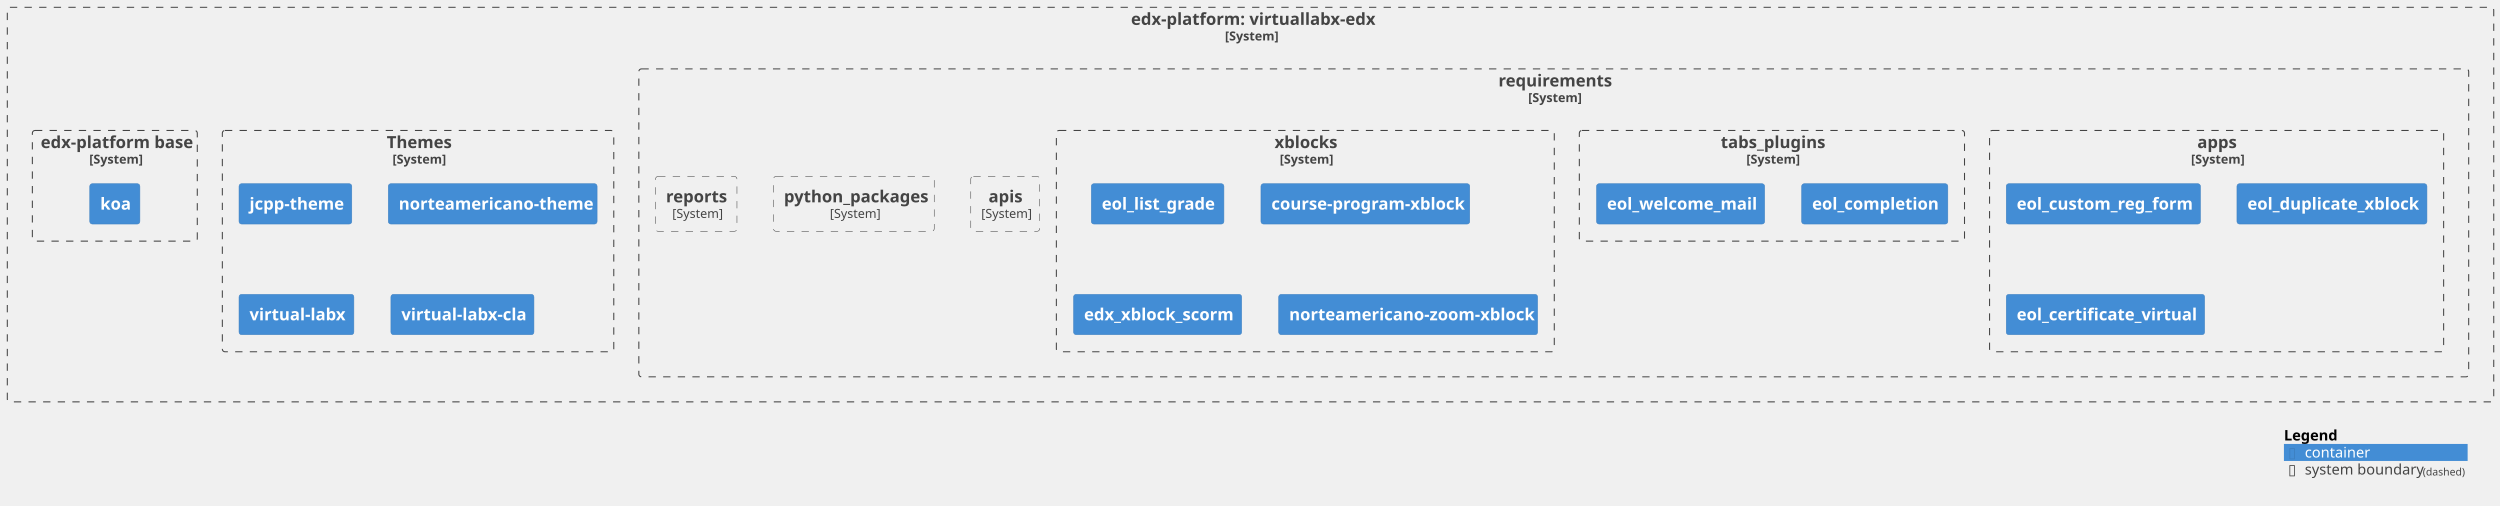
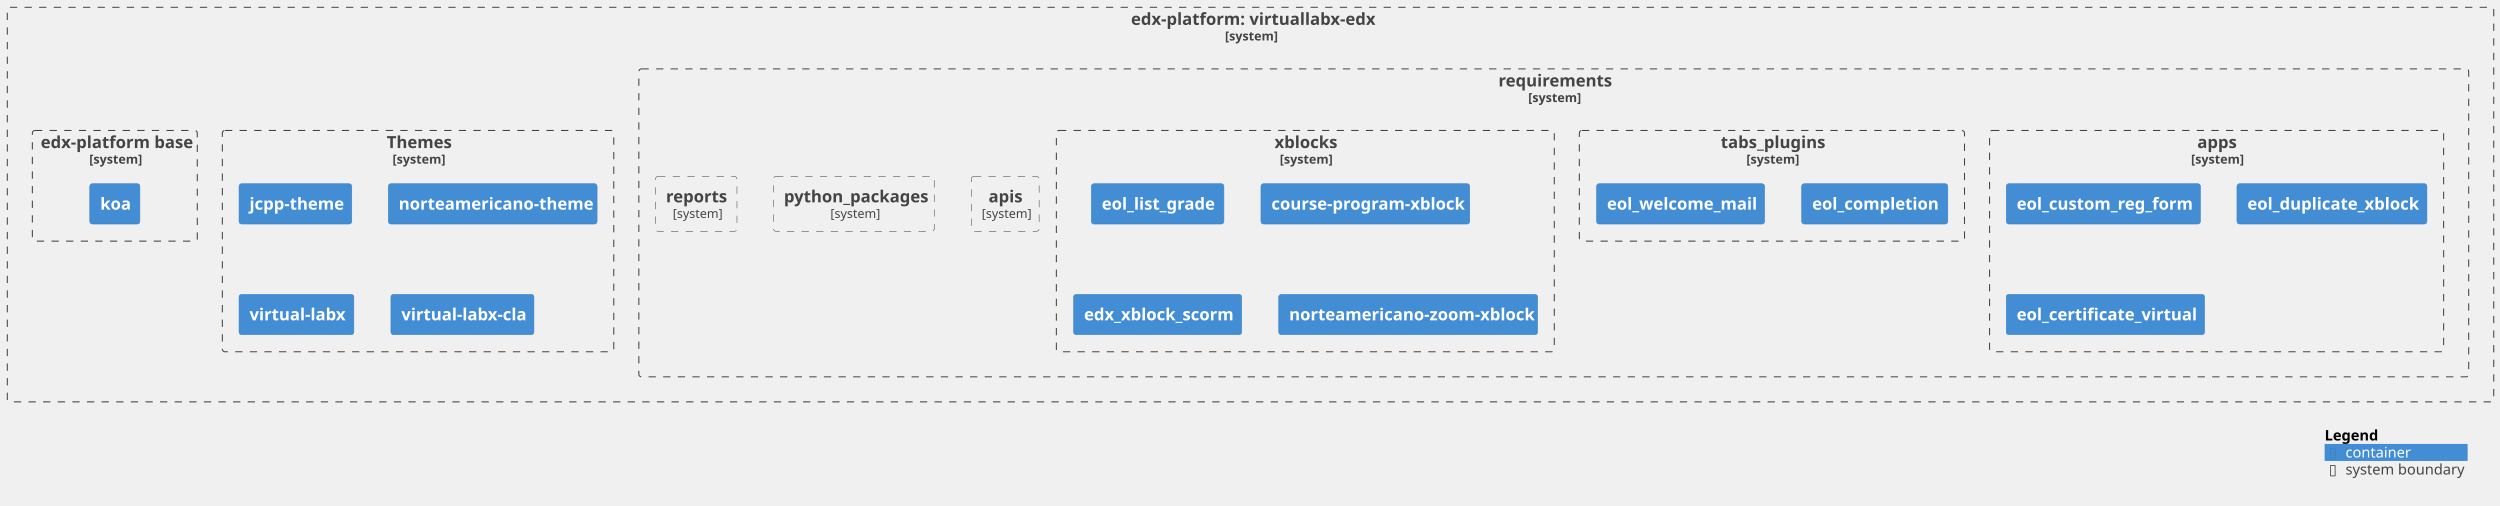
<svg xmlns="http://www.w3.org/2000/svg" xmlns:xlink="http://www.w3.org/1999/xlink" contentStyleType="text/css" height="484px" preserveAspectRatio="none" style="width:2395px;height:484px;background:#FFFFFF;" version="1.1" viewBox="0 0 2395 484" width="2395px" zoomAndPan="magnify">
  <defs />
  <g>
    <g id="cluster_c1">
      <a href="https://github.com/eol-virtuallabx/virtuallabx-edx" target="foo" title="https://github.com/eol-virtuallabx/virtuallabx-edx" xlink:actuate="onRequest" xlink:href="https://github.com/eol-virtuallabx/virtuallabx-edx" xlink:show="new" xlink:title="https://github.com/eol-virtuallabx/virtuallabx-edx" xlink:type="simple">
        <rect fill="none" height="378" rx="2.5" ry="2.5" style="stroke:#444444;stroke-width:1.0;stroke-dasharray:7.0,7.0;" width="2382" x="7" y="7" />
        <text fill="#444444" font-family="sans-serif" font-size="16" font-weight="bold" lengthAdjust="spacing" textLength="229" x="1083.5" y="23.852">edx-platform: virtuallabx-edx</text>
-         <text fill="#444444" font-family="sans-serif" font-size="12" font-weight="bold" lengthAdjust="spacing" textLength="49" x="1173.5" y="38.764">[System]</text>
+         <text fill="#444444" font-family="sans-serif" font-size="12" font-weight="bold" lengthAdjust="spacing" textLength="49" x="1173.5" y="38.764">[system]</text>
      </a>
    </g>
    <g id="cluster_c2">
      <a href="https://github.com/eol-virtuallabx/virtuallabx-edx/blob/vlabx-release/koa/requirements/" target="foo" title="https://github.com/eol-virtuallabx/virtuallabx-edx/blob/vlabx-release/koa/requirements/" xlink:actuate="onRequest" xlink:href="https://github.com/eol-virtuallabx/virtuallabx-edx/blob/vlabx-release/koa/requirements/" xlink:show="new" xlink:title="https://github.com/eol-virtuallabx/virtuallabx-edx/blob/vlabx-release/koa/requirements/" xlink:type="simple">
        <rect fill="none" height="295" rx="2.5" ry="2.5" style="stroke:#444444;stroke-width:1.0;stroke-dasharray:7.0,7.0;" width="1753" x="612" y="66" />
        <text fill="#444444" font-family="sans-serif" font-size="16" font-weight="bold" lengthAdjust="spacing" textLength="106" x="1435.5" y="82.852">requirements</text>
-         <text fill="#444444" font-family="sans-serif" font-size="12" font-weight="bold" lengthAdjust="spacing" textLength="49" x="1464" y="97.764">[System]</text>
+         <text fill="#444444" font-family="sans-serif" font-size="12" font-weight="bold" lengthAdjust="spacing" textLength="49" x="1464" y="97.764">[system]</text>
      </a>
    </g>
    <g id="cluster_apps">
      <a href="https://github.com/eol-virtuallabx/virtuallabx-edx/blob/vlabx-release/koa/requirements/apps.txt" target="foo" title="https://github.com/eol-virtuallabx/virtuallabx-edx/blob/vlabx-release/koa/requirements/apps.txt" xlink:actuate="onRequest" xlink:href="https://github.com/eol-virtuallabx/virtuallabx-edx/blob/vlabx-release/koa/requirements/apps.txt" xlink:show="new" xlink:title="https://github.com/eol-virtuallabx/virtuallabx-edx/blob/vlabx-release/koa/requirements/apps.txt" xlink:type="simple">
        <rect fill="none" height="212" rx="2.5" ry="2.5" style="stroke:#444444;stroke-width:1.0;stroke-dasharray:7.0,7.0;" width="435" x="1906" y="125" />
        <text fill="#444444" font-family="sans-serif" font-size="16" font-weight="bold" lengthAdjust="spacing" textLength="37" x="2105" y="141.852">apps</text>
-         <text fill="#444444" font-family="sans-serif" font-size="12" font-weight="bold" lengthAdjust="spacing" textLength="49" x="2099" y="156.764">[System]</text>
+         <text fill="#444444" font-family="sans-serif" font-size="12" font-weight="bold" lengthAdjust="spacing" textLength="49" x="2099" y="156.764">[system]</text>
      </a>
    </g>
    <g id="cluster_tabs_plugins">
      <a href="https://github.com/eol-virtuallabx/virtuallabx-edx/blob/vlabx-release/koa/requirements/tabs_plugins.txt" target="foo" title="https://github.com/eol-virtuallabx/virtuallabx-edx/blob/vlabx-release/koa/requirements/tabs_plugins.txt" xlink:actuate="onRequest" xlink:href="https://github.com/eol-virtuallabx/virtuallabx-edx/blob/vlabx-release/koa/requirements/tabs_plugins.txt" xlink:show="new" xlink:title="https://github.com/eol-virtuallabx/virtuallabx-edx/blob/vlabx-release/koa/requirements/tabs_plugins.txt" xlink:type="simple">
        <rect fill="none" height="106" rx="2.5" ry="2.5" style="stroke:#444444;stroke-width:1.0;stroke-dasharray:7.0,7.0;" width="369" x="1513" y="125" />
        <text fill="#444444" font-family="sans-serif" font-size="16" font-weight="bold" lengthAdjust="spacing" textLength="98" x="1648.5" y="141.852">tabs_plugins</text>
-         <text fill="#444444" font-family="sans-serif" font-size="12" font-weight="bold" lengthAdjust="spacing" textLength="49" x="1673" y="156.764">[System]</text>
+         <text fill="#444444" font-family="sans-serif" font-size="12" font-weight="bold" lengthAdjust="spacing" textLength="49" x="1673" y="156.764">[system]</text>
      </a>
    </g>
    <g id="cluster_xblocks">
      <a href="https://github.com/eol-virtuallabx/virtuallabx-edx/blob/vlabx-release/koa/requirements/xblocks.txt" target="foo" title="https://github.com/eol-virtuallabx/virtuallabx-edx/blob/vlabx-release/koa/requirements/xblocks.txt" xlink:actuate="onRequest" xlink:href="https://github.com/eol-virtuallabx/virtuallabx-edx/blob/vlabx-release/koa/requirements/xblocks.txt" xlink:show="new" xlink:title="https://github.com/eol-virtuallabx/virtuallabx-edx/blob/vlabx-release/koa/requirements/xblocks.txt" xlink:type="simple">
        <rect fill="none" height="212" rx="2.5" ry="2.5" style="stroke:#444444;stroke-width:1.0;stroke-dasharray:7.0,7.0;" width="477" x="1012" y="125" />
        <text fill="#444444" font-family="sans-serif" font-size="16" font-weight="bold" lengthAdjust="spacing" textLength="59" x="1221" y="141.852">xblocks</text>
-         <text fill="#444444" font-family="sans-serif" font-size="12" font-weight="bold" lengthAdjust="spacing" textLength="49" x="1226" y="156.764">[System]</text>
+         <text fill="#444444" font-family="sans-serif" font-size="12" font-weight="bold" lengthAdjust="spacing" textLength="49" x="1226" y="156.764">[system]</text>
      </a>
    </g>
    <g id="cluster_theme">
      <a href="https://github.com/eol-virtuallabx/virtuallabx-edx/blob/vlabx-release/koa/themes/" target="foo" title="https://github.com/eol-virtuallabx/virtuallabx-edx/blob/vlabx-release/koa/themes/" xlink:actuate="onRequest" xlink:href="https://github.com/eol-virtuallabx/virtuallabx-edx/blob/vlabx-release/koa/themes/" xlink:show="new" xlink:title="https://github.com/eol-virtuallabx/virtuallabx-edx/blob/vlabx-release/koa/themes/" xlink:type="simple">
        <rect fill="none" height="212" rx="2.5" ry="2.5" style="stroke:#444444;stroke-width:1.0;stroke-dasharray:7.0,7.0;" width="375" x="213" y="125" />
        <text fill="#444444" font-family="sans-serif" font-size="16" font-weight="bold" lengthAdjust="spacing" textLength="60" x="370.5" y="141.852">Themes</text>
-         <text fill="#444444" font-family="sans-serif" font-size="12" font-weight="bold" lengthAdjust="spacing" textLength="49" x="376" y="156.764">[System]</text>
+         <text fill="#444444" font-family="sans-serif" font-size="12" font-weight="bold" lengthAdjust="spacing" textLength="49" x="376" y="156.764">[system]</text>
      </a>
    </g>
    <g id="cluster_dockerfile">
      <a href="https://github.com/eol-virtuallabx/virtuallabx-edx/blob/vlabx-release/koa/Dockerfile" target="foo" title="https://github.com/eol-virtuallabx/virtuallabx-edx/blob/vlabx-release/koa/Dockerfile" xlink:actuate="onRequest" xlink:href="https://github.com/eol-virtuallabx/virtuallabx-edx/blob/vlabx-release/koa/Dockerfile" xlink:show="new" xlink:title="https://github.com/eol-virtuallabx/virtuallabx-edx/blob/vlabx-release/koa/Dockerfile" xlink:type="simple">
        <rect fill="none" height="106" rx="2.5" ry="2.5" style="stroke:#444444;stroke-width:1.0;stroke-dasharray:7.0,7.0;" width="158" x="31" y="125" />
        <text fill="#444444" font-family="sans-serif" font-size="16" font-weight="bold" lengthAdjust="spacing" textLength="142" x="39" y="141.852">edx-platform base</text>
-         <text fill="#444444" font-family="sans-serif" font-size="12" font-weight="bold" lengthAdjust="spacing" textLength="49" x="85.5" y="156.764">[System]</text>
+         <text fill="#444444" font-family="sans-serif" font-size="12" font-weight="bold" lengthAdjust="spacing" textLength="49" x="85.5" y="156.764">[system]</text>
      </a>
    </g>
    <g id="elem_apis">
      <a href="https://github.com/eol-virtuallabx/virtuallabx-edx/blob/vlabx-release/koa/requirements/apis.txt" target="foo" title="https://github.com/eol-virtuallabx/virtuallabx-edx/blob/vlabx-release/koa/requirements/apis.txt" xlink:actuate="onRequest" xlink:href="https://github.com/eol-virtuallabx/virtuallabx-edx/blob/vlabx-release/koa/requirements/apis.txt" xlink:show="new" xlink:title="https://github.com/eol-virtuallabx/virtuallabx-edx/blob/vlabx-release/koa/requirements/apis.txt" xlink:type="simple">
-         <rect fill="none" height="52.594" rx="2.5" ry="2.5" style="stroke:#444444;stroke-width:0.5;stroke-dasharray:7.0,7.0;" width="66" x="930" y="169" />
+         <rect fill="none" height="52.594" rx="2.5" ry="2.5" style="stroke:#444444;stroke-width:0.5;stroke-dasharray:7.0,7.0;" width="65" x="930.5" y="169" />
        <text fill="#444444" font-family="sans-serif" font-size="16" font-weight="bold" lengthAdjust="spacing" textLength="32" x="947" y="193.852">apis</text>
-         <text fill="#444444" font-family="sans-serif" font-size="12" lengthAdjust="spacing" textLength="46" x="940" y="208.764">[System]</text>
+         <text fill="#444444" font-family="sans-serif" font-size="12" lengthAdjust="spacing" textLength="45" x="940.5" y="208.764">[system]</text>
      </a>
    </g>
    <g id="elem_apps1">
      <a href="https://github.com/eol-virtuallabx/eol_custom_reg_form" target="foo" title="https://github.com/eol-virtuallabx/eol_custom_reg_form" xlink:actuate="onRequest" xlink:href="https://github.com/eol-virtuallabx/eol_custom_reg_form" xlink:show="new" xlink:title="https://github.com/eol-virtuallabx/eol_custom_reg_form" xlink:type="simple">
        <rect fill="#438DD5" height="38.625" rx="2.5" ry="2.5" style="stroke:#3C7FC0;stroke-width:0.5;" width="186" x="1922" y="176" />
        <text fill="#FFFFFF" font-family="sans-serif" font-size="16" font-weight="bold" lengthAdjust="spacing" textLength="166" x="1932" y="200.852">eol_custom_reg_form</text>
      </a>
    </g>
    <g id="elem_apps2">
      <a href="https://github.com/eol-virtuallabx/eol_duplicate_xblock" target="foo" title="https://github.com/eol-virtuallabx/eol_duplicate_xblock" xlink:actuate="onRequest" xlink:href="https://github.com/eol-virtuallabx/eol_duplicate_xblock" xlink:show="new" xlink:title="https://github.com/eol-virtuallabx/eol_duplicate_xblock" xlink:type="simple">
        <rect fill="#438DD5" height="38.625" rx="2.5" ry="2.5" style="stroke:#3C7FC0;stroke-width:0.5;" width="182" x="2143" y="176" />
        <text fill="#FFFFFF" font-family="sans-serif" font-size="16" font-weight="bold" lengthAdjust="spacing" textLength="162" x="2153" y="200.852">eol_duplicate_xblock</text>
      </a>
    </g>
    <g id="elem_apps3">
      <a href="https://github.com/eol-virtuallabx/eol_certificate_virtual" target="foo" title="https://github.com/eol-virtuallabx/eol_certificate_virtual" xlink:actuate="onRequest" xlink:href="https://github.com/eol-virtuallabx/eol_certificate_virtual" xlink:show="new" xlink:title="https://github.com/eol-virtuallabx/eol_certificate_virtual" xlink:type="simple">
        <rect fill="#438DD5" height="38.625" rx="2.5" ry="2.5" style="stroke:#3C7FC0;stroke-width:0.5;" width="190" x="1922" y="282" />
        <text fill="#FFFFFF" font-family="sans-serif" font-size="16" font-weight="bold" lengthAdjust="spacing" textLength="170" x="1932" y="306.852">eol_certificate_virtual</text>
      </a>
    </g>
    <g id="elem_python_packages">
      <a href="https://github.com/eol-virtuallabx/virtuallabx-edx/blob/vlabx-release/koa/requirements/python_packages.txt" target="foo" title="https://github.com/eol-virtuallabx/virtuallabx-edx/blob/vlabx-release/koa/requirements/python_packages.txt" xlink:actuate="onRequest" xlink:href="https://github.com/eol-virtuallabx/virtuallabx-edx/blob/vlabx-release/koa/requirements/python_packages.txt" xlink:show="new" xlink:title="https://github.com/eol-virtuallabx/virtuallabx-edx/blob/vlabx-release/koa/requirements/python_packages.txt" xlink:type="simple">
        <rect fill="none" height="52.594" rx="2.5" ry="2.5" style="stroke:#444444;stroke-width:0.5;stroke-dasharray:7.0,7.0;" width="154" x="741" y="169" />
        <text fill="#444444" font-family="sans-serif" font-size="16" font-weight="bold" lengthAdjust="spacing" textLength="134" x="751" y="193.852">python_packages</text>
-         <text fill="#444444" font-family="sans-serif" font-size="12" lengthAdjust="spacing" textLength="46" x="795" y="208.764">[System]</text>
+         <text fill="#444444" font-family="sans-serif" font-size="12" lengthAdjust="spacing" textLength="45" x="795.5" y="208.764">[system]</text>
      </a>
    </g>
    <g id="elem_reports">
      <a href="https://github.com/eol-virtuallabx/virtuallabx-edx/blob/vlabx-release/koa/requirements/reports.txt" target="foo" title="https://github.com/eol-virtuallabx/virtuallabx-edx/blob/vlabx-release/koa/requirements/reports.txt" xlink:actuate="onRequest" xlink:href="https://github.com/eol-virtuallabx/virtuallabx-edx/blob/vlabx-release/koa/requirements/reports.txt" xlink:show="new" xlink:title="https://github.com/eol-virtuallabx/virtuallabx-edx/blob/vlabx-release/koa/requirements/reports.txt" xlink:type="simple">
        <rect fill="none" height="52.594" rx="2.5" ry="2.5" style="stroke:#444444;stroke-width:0.5;stroke-dasharray:7.0,7.0;" width="78" x="628" y="169" />
        <text fill="#444444" font-family="sans-serif" font-size="16" font-weight="bold" lengthAdjust="spacing" textLength="58" x="638" y="193.852">reports</text>
-         <text fill="#444444" font-family="sans-serif" font-size="12" lengthAdjust="spacing" textLength="46" x="644" y="208.764">[System]</text>
+         <text fill="#444444" font-family="sans-serif" font-size="12" lengthAdjust="spacing" textLength="45" x="644.5" y="208.764">[system]</text>
      </a>
    </g>
    <g id="elem_tabs_plugins1">
      <a href="https://github.com/eol-virtuallabx/eol_completion" target="foo" title="https://github.com/eol-virtuallabx/eol_completion" xlink:actuate="onRequest" xlink:href="https://github.com/eol-virtuallabx/eol_completion" xlink:show="new" xlink:title="https://github.com/eol-virtuallabx/eol_completion" xlink:type="simple">
        <rect fill="#438DD5" height="38.625" rx="2.5" ry="2.5" style="stroke:#3C7FC0;stroke-width:0.5;" width="140" x="1726" y="176" />
        <text fill="#FFFFFF" font-family="sans-serif" font-size="16" font-weight="bold" lengthAdjust="spacing" textLength="120" x="1736" y="200.852">eol_completion</text>
      </a>
    </g>
    <g id="elem_tabs_plugins2">
      <a href="https://github.com/eol-uchile/eol_welcome_mail" target="foo" title="https://github.com/eol-uchile/eol_welcome_mail" xlink:actuate="onRequest" xlink:href="https://github.com/eol-uchile/eol_welcome_mail" xlink:show="new" xlink:title="https://github.com/eol-uchile/eol_welcome_mail" xlink:type="simple">
        <rect fill="#438DD5" height="38.625" rx="2.5" ry="2.5" style="stroke:#3C7FC0;stroke-width:0.5;" width="161" x="1529.5" y="176" />
        <text fill="#FFFFFF" font-family="sans-serif" font-size="16" font-weight="bold" lengthAdjust="spacing" textLength="141" x="1539.5" y="200.852">eol_welcome_mail</text>
      </a>
    </g>
    <g id="elem_xblocks1">
-       <a href="https://github.com/eol-virtuallabx/eol_list_grade" target="foo" title="https://github.com/eol-virtuallabx/eol_list_grade" xlink:actuate="onRequest" xlink:href="https://github.com/eol-virtuallabx/eol_list_grade" xlink:show="new" xlink:title="https://github.com/eol-virtuallabx/eol_list_grade" xlink:type="simple">
+       <a href="https://github.com/eol-uchile/eol_list_grade" target="foo" title="https://github.com/eol-uchile/eol_list_grade" xlink:actuate="onRequest" xlink:href="https://github.com/eol-uchile/eol_list_grade" xlink:show="new" xlink:title="https://github.com/eol-uchile/eol_list_grade" xlink:type="simple">
        <rect fill="#438DD5" height="38.625" rx="2.5" ry="2.5" style="stroke:#3C7FC0;stroke-width:0.5;" width="127" x="1045.5" y="176" />
        <text fill="#FFFFFF" font-family="sans-serif" font-size="16" font-weight="bold" lengthAdjust="spacing" textLength="107" x="1055.5" y="200.852">eol_list_grade</text>
      </a>
    </g>
    <g id="elem_xblocks2">
      <a href="https://github.com/eol-virtuallabx/course-program-xblock" target="foo" title="https://github.com/eol-virtuallabx/course-program-xblock" xlink:actuate="onRequest" xlink:href="https://github.com/eol-virtuallabx/course-program-xblock" xlink:show="new" xlink:title="https://github.com/eol-virtuallabx/course-program-xblock" xlink:type="simple">
        <rect fill="#438DD5" height="38.625" rx="2.5" ry="2.5" style="stroke:#3C7FC0;stroke-width:0.5;" width="200" x="1208" y="176" />
        <text fill="#FFFFFF" font-family="sans-serif" font-size="16" font-weight="bold" lengthAdjust="spacing" textLength="180" x="1218" y="200.852">course-program-xblock</text>
      </a>
    </g>
    <g id="elem_xblocks3">
      <a href="https://github.com/eol-virtuallabx/edx_xblock_scorm" target="foo" title="https://github.com/eol-virtuallabx/edx_xblock_scorm" xlink:actuate="onRequest" xlink:href="https://github.com/eol-virtuallabx/edx_xblock_scorm" xlink:show="new" xlink:title="https://github.com/eol-virtuallabx/edx_xblock_scorm" xlink:type="simple">
        <rect fill="#438DD5" height="38.625" rx="2.5" ry="2.5" style="stroke:#3C7FC0;stroke-width:0.5;" width="161" x="1028.5" y="282" />
        <text fill="#FFFFFF" font-family="sans-serif" font-size="16" font-weight="bold" lengthAdjust="spacing" textLength="141" x="1038.5" y="306.852">edx_xblock_scorm</text>
      </a>
    </g>
    <g id="elem_xblocks4">
      <a href="https://github.com/eol-virtuallabx/norteamericano-zoom-xblock" target="foo" title="https://github.com/eol-virtuallabx/norteamericano-zoom-xblock" xlink:actuate="onRequest" xlink:href="https://github.com/eol-virtuallabx/norteamericano-zoom-xblock" xlink:show="new" xlink:title="https://github.com/eol-virtuallabx/norteamericano-zoom-xblock" xlink:type="simple">
        <rect fill="#438DD5" height="38.625" rx="2.5" ry="2.5" style="stroke:#3C7FC0;stroke-width:0.5;" width="248" x="1225" y="282" />
        <text fill="#FFFFFF" font-family="sans-serif" font-size="16" font-weight="bold" lengthAdjust="spacing" textLength="228" x="1235" y="306.852">norteamericano-zoom-xblock</text>
      </a>
    </g>
    <g id="elem_theme1">
      <a href="https://github.com/eol-virtuallabx/jcpp-theme.git" target="foo" title="https://github.com/eol-virtuallabx/jcpp-theme.git" xlink:actuate="onRequest" xlink:href="https://github.com/eol-virtuallabx/jcpp-theme.git" xlink:show="new" xlink:title="https://github.com/eol-virtuallabx/jcpp-theme.git" xlink:type="simple">
        <rect fill="#438DD5" height="38.625" rx="2.5" ry="2.5" style="stroke:#3C7FC0;stroke-width:0.5;" width="108" x="229" y="176" />
        <text fill="#FFFFFF" font-family="sans-serif" font-size="16" font-weight="bold" lengthAdjust="spacing" textLength="88" x="239" y="200.852">jcpp-theme</text>
      </a>
    </g>
    <g id="elem_theme2">
      <a href="https://github.com/eol-virtuallabx/norteamericano-theme.git" target="foo" title="https://github.com/eol-virtuallabx/norteamericano-theme.git" xlink:actuate="onRequest" xlink:href="https://github.com/eol-virtuallabx/norteamericano-theme.git" xlink:show="new" xlink:title="https://github.com/eol-virtuallabx/norteamericano-theme.git" xlink:type="simple">
        <rect fill="#438DD5" height="38.625" rx="2.5" ry="2.5" style="stroke:#3C7FC0;stroke-width:0.5;" width="200" x="372" y="176" />
        <text fill="#FFFFFF" font-family="sans-serif" font-size="16" font-weight="bold" lengthAdjust="spacing" textLength="180" x="382" y="200.852">norteamericano-theme</text>
      </a>
    </g>
    <g id="elem_theme3">
      <a href="https://github.com/eol-virtuallabx/virtual-labx-theme.git" target="foo" title="https://github.com/eol-virtuallabx/virtual-labx-theme.git" xlink:actuate="onRequest" xlink:href="https://github.com/eol-virtuallabx/virtual-labx-theme.git" xlink:show="new" xlink:title="https://github.com/eol-virtuallabx/virtual-labx-theme.git" xlink:type="simple">
        <rect fill="#438DD5" height="38.625" rx="2.5" ry="2.5" style="stroke:#3C7FC0;stroke-width:0.5;" width="110" x="229" y="282" />
        <text fill="#FFFFFF" font-family="sans-serif" font-size="16" font-weight="bold" lengthAdjust="spacing" textLength="90" x="239" y="306.852">virtual-labx</text>
      </a>
    </g>
    <g id="elem_theme4">
      <a href="https://github.com/eol-virtuallabx/virtual-labx-cla-theme.git" target="foo" title="https://github.com/eol-virtuallabx/virtual-labx-cla-theme.git" xlink:actuate="onRequest" xlink:href="https://github.com/eol-virtuallabx/virtual-labx-cla-theme.git" xlink:show="new" xlink:title="https://github.com/eol-virtuallabx/virtual-labx-cla-theme.git" xlink:type="simple">
        <rect fill="#438DD5" height="38.625" rx="2.5" ry="2.5" style="stroke:#3C7FC0;stroke-width:0.5;" width="137" x="374.5" y="282" />
        <text fill="#FFFFFF" font-family="sans-serif" font-size="16" font-weight="bold" lengthAdjust="spacing" textLength="117" x="384.5" y="306.852">virtual-labx-cla</text>
      </a>
    </g>
    <g id="elem_dk">
      <a href="https://ghcr.io/eol-virtuallabx/edx-platform:koa" target="foo" title="https://ghcr.io/eol-virtuallabx/edx-platform:koa" xlink:actuate="onRequest" xlink:href="https://ghcr.io/eol-virtuallabx/edx-platform:koa" xlink:show="new" xlink:title="https://ghcr.io/eol-virtuallabx/edx-platform:koa" xlink:type="simple">
        <rect fill="#438DD5" height="38.625" rx="2.5" ry="2.5" style="stroke:#3C7FC0;stroke-width:0.5;" width="48" x="86" y="176" />
        <text fill="#FFFFFF" font-family="sans-serif" font-size="16" font-weight="bold" lengthAdjust="spacing" textLength="28" x="96" y="200.852">koa</text>
      </a>
    </g>
-     <rect fill="none" height="16.297" style="stroke:none;stroke-width:1.0;" width="176" x="2188" y="409" />
-     <text fill="#000000" font-family="sans-serif" font-size="14" font-weight="bold" lengthAdjust="spacing" textLength="50" x="2188" y="421.995">Legend</text>
-     <text fill="#FFFFFF" font-family="sans-serif" font-size="14" lengthAdjust="spacing" textLength="4" x="2238" y="421.995"> </text>
-     <rect fill="#438DD5" height="16.297" style="stroke:none;stroke-width:1.0;" width="176" x="2188" y="425.297" />
-     <text fill="#3C7FC0" font-family="sans-serif" font-size="14" lengthAdjust="spacing" textLength="8" x="2192" y="438.292">▯</text>
-     <text fill="#FFFFFF" font-family="sans-serif" font-size="14" lengthAdjust="spacing" textLength="4" x="2200" y="438.292"> </text>
-     <text fill="#FFFFFF" font-family="sans-serif" font-size="14" lengthAdjust="spacing" textLength="60" x="2208" y="438.292">container</text>
-     <text fill="#FFFFFF" font-family="sans-serif" font-size="14" lengthAdjust="spacing" textLength="4" x="2272" y="438.292"> </text>
-     <rect fill="none" height="16.297" style="stroke:none;stroke-width:1.0;" width="176" x="2188" y="441.594" />
-     <text fill="#444444" font-family="sans-serif" font-size="14" lengthAdjust="spacing" textLength="8" x="2192" y="454.589">▯</text>
-     <text fill="#FFFFFF" font-family="sans-serif" font-size="14" lengthAdjust="spacing" textLength="4" x="2200" y="454.589"> </text>
-     <text fill="#444444" font-family="sans-serif" font-size="14" lengthAdjust="spacing" textLength="109" x="2208" y="454.589">system boundary</text>
-     <text fill="#444444" font-family="sans-serif" font-size="10" lengthAdjust="spacing" textLength="39" x="2321" y="455.532">(dashed)</text>
+     <rect fill="none" height="16.297" style="stroke:none;stroke-width:1.0;" width="137" x="2227" y="409" />
+     <text fill="#000000" font-family="sans-serif" font-size="14" font-weight="bold" lengthAdjust="spacing" textLength="50" x="2227" y="421.995">Legend</text>
+     <text fill="#FFFFFF" font-family="sans-serif" font-size="14" lengthAdjust="spacing" textLength="4" x="2281" y="421.995"> </text>
+     <rect fill="#438DD5" height="16.297" style="stroke:none;stroke-width:1.0;" width="137" x="2227" y="425.297" />
+     <text fill="#3C7FC0" font-family="sans-serif" font-size="14" lengthAdjust="spacing" textLength="8" x="2231" y="438.292">▯</text>
+     <text fill="#FFFFFF" font-family="sans-serif" font-size="14" lengthAdjust="spacing" textLength="4" x="2239" y="438.292"> </text>
+     <text fill="#FFFFFF" font-family="sans-serif" font-size="14" lengthAdjust="spacing" textLength="60" x="2247" y="438.292">container</text>
+     <text fill="#FFFFFF" font-family="sans-serif" font-size="14" lengthAdjust="spacing" textLength="4" x="2311" y="438.292"> </text>
+     <rect fill="none" height="16.297" style="stroke:none;stroke-width:1.0;" width="137" x="2227" y="441.594" />
+     <text fill="#444444" font-family="sans-serif" font-size="14" lengthAdjust="spacing" textLength="8" x="2231" y="454.589">▯</text>
+     <text fill="#FFFFFF" font-family="sans-serif" font-size="14" lengthAdjust="spacing" textLength="4" x="2239" y="454.589"> </text>
+     <text fill="#444444" font-family="sans-serif" font-size="14" lengthAdjust="spacing" textLength="109" x="2247" y="454.589">system boundary</text>
    <text fill="#FFFFFF" font-family="sans-serif" font-size="14" lengthAdjust="spacing" textLength="4" x="2360" y="454.589"> </text>
-     <line style="stroke:none;stroke-width:1.0;" x1="2188" x2="2364" y1="409" y2="409" />
-     <line style="stroke:none;stroke-width:1.0;" x1="2188" x2="2364" y1="425.297" y2="425.297" />
-     <line style="stroke:none;stroke-width:1.0;" x1="2188" x2="2364" y1="441.594" y2="441.594" />
-     <line style="stroke:none;stroke-width:1.0;" x1="2188" x2="2364" y1="457.891" y2="457.891" />
-     <line style="stroke:none;stroke-width:1.0;" x1="2188" x2="2188" y1="409" y2="457.891" />
+     <line style="stroke:none;stroke-width:1.0;" x1="2227" x2="2364" y1="409" y2="409" />
+     <line style="stroke:none;stroke-width:1.0;" x1="2227" x2="2364" y1="425.297" y2="425.297" />
+     <line style="stroke:none;stroke-width:1.0;" x1="2227" x2="2364" y1="441.594" y2="441.594" />
+     <line style="stroke:none;stroke-width:1.0;" x1="2227" x2="2364" y1="457.891" y2="457.891" />
+     <line style="stroke:none;stroke-width:1.0;" x1="2227" x2="2227" y1="409" y2="457.891" />
    <line style="stroke:none;stroke-width:1.0;" x1="2364" x2="2364" y1="409" y2="457.891" />
  </g>
</svg>
